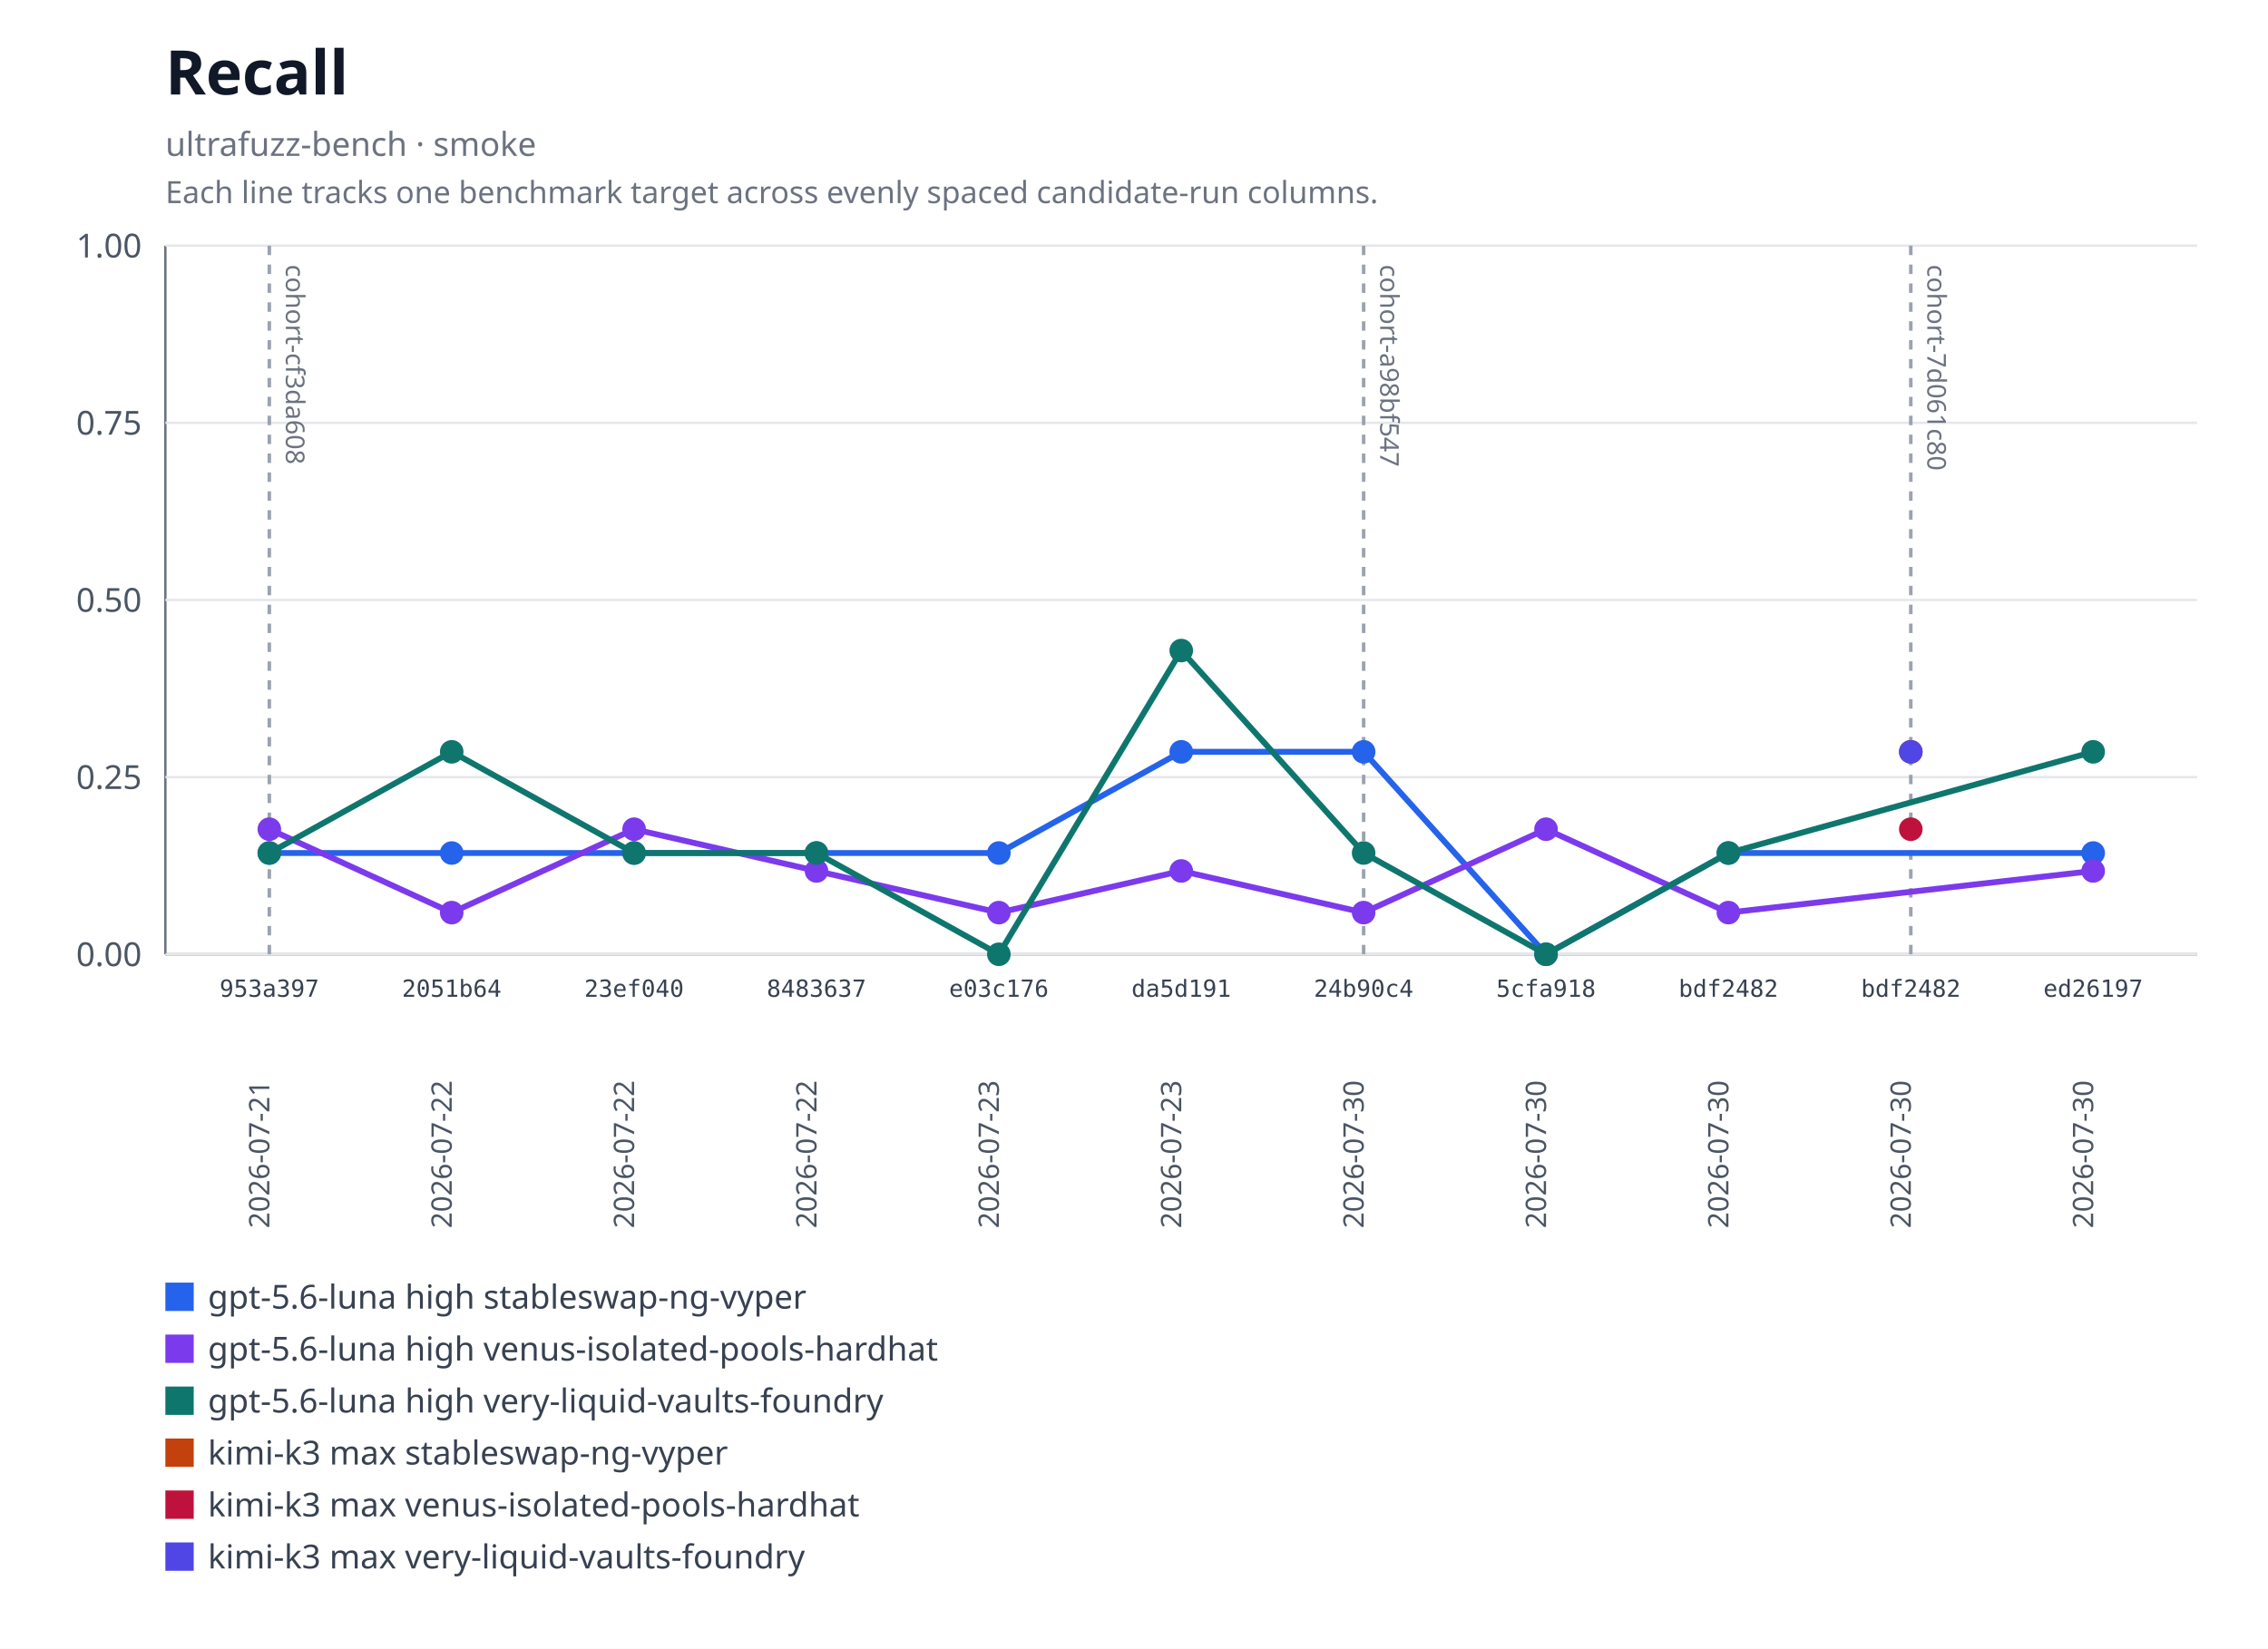
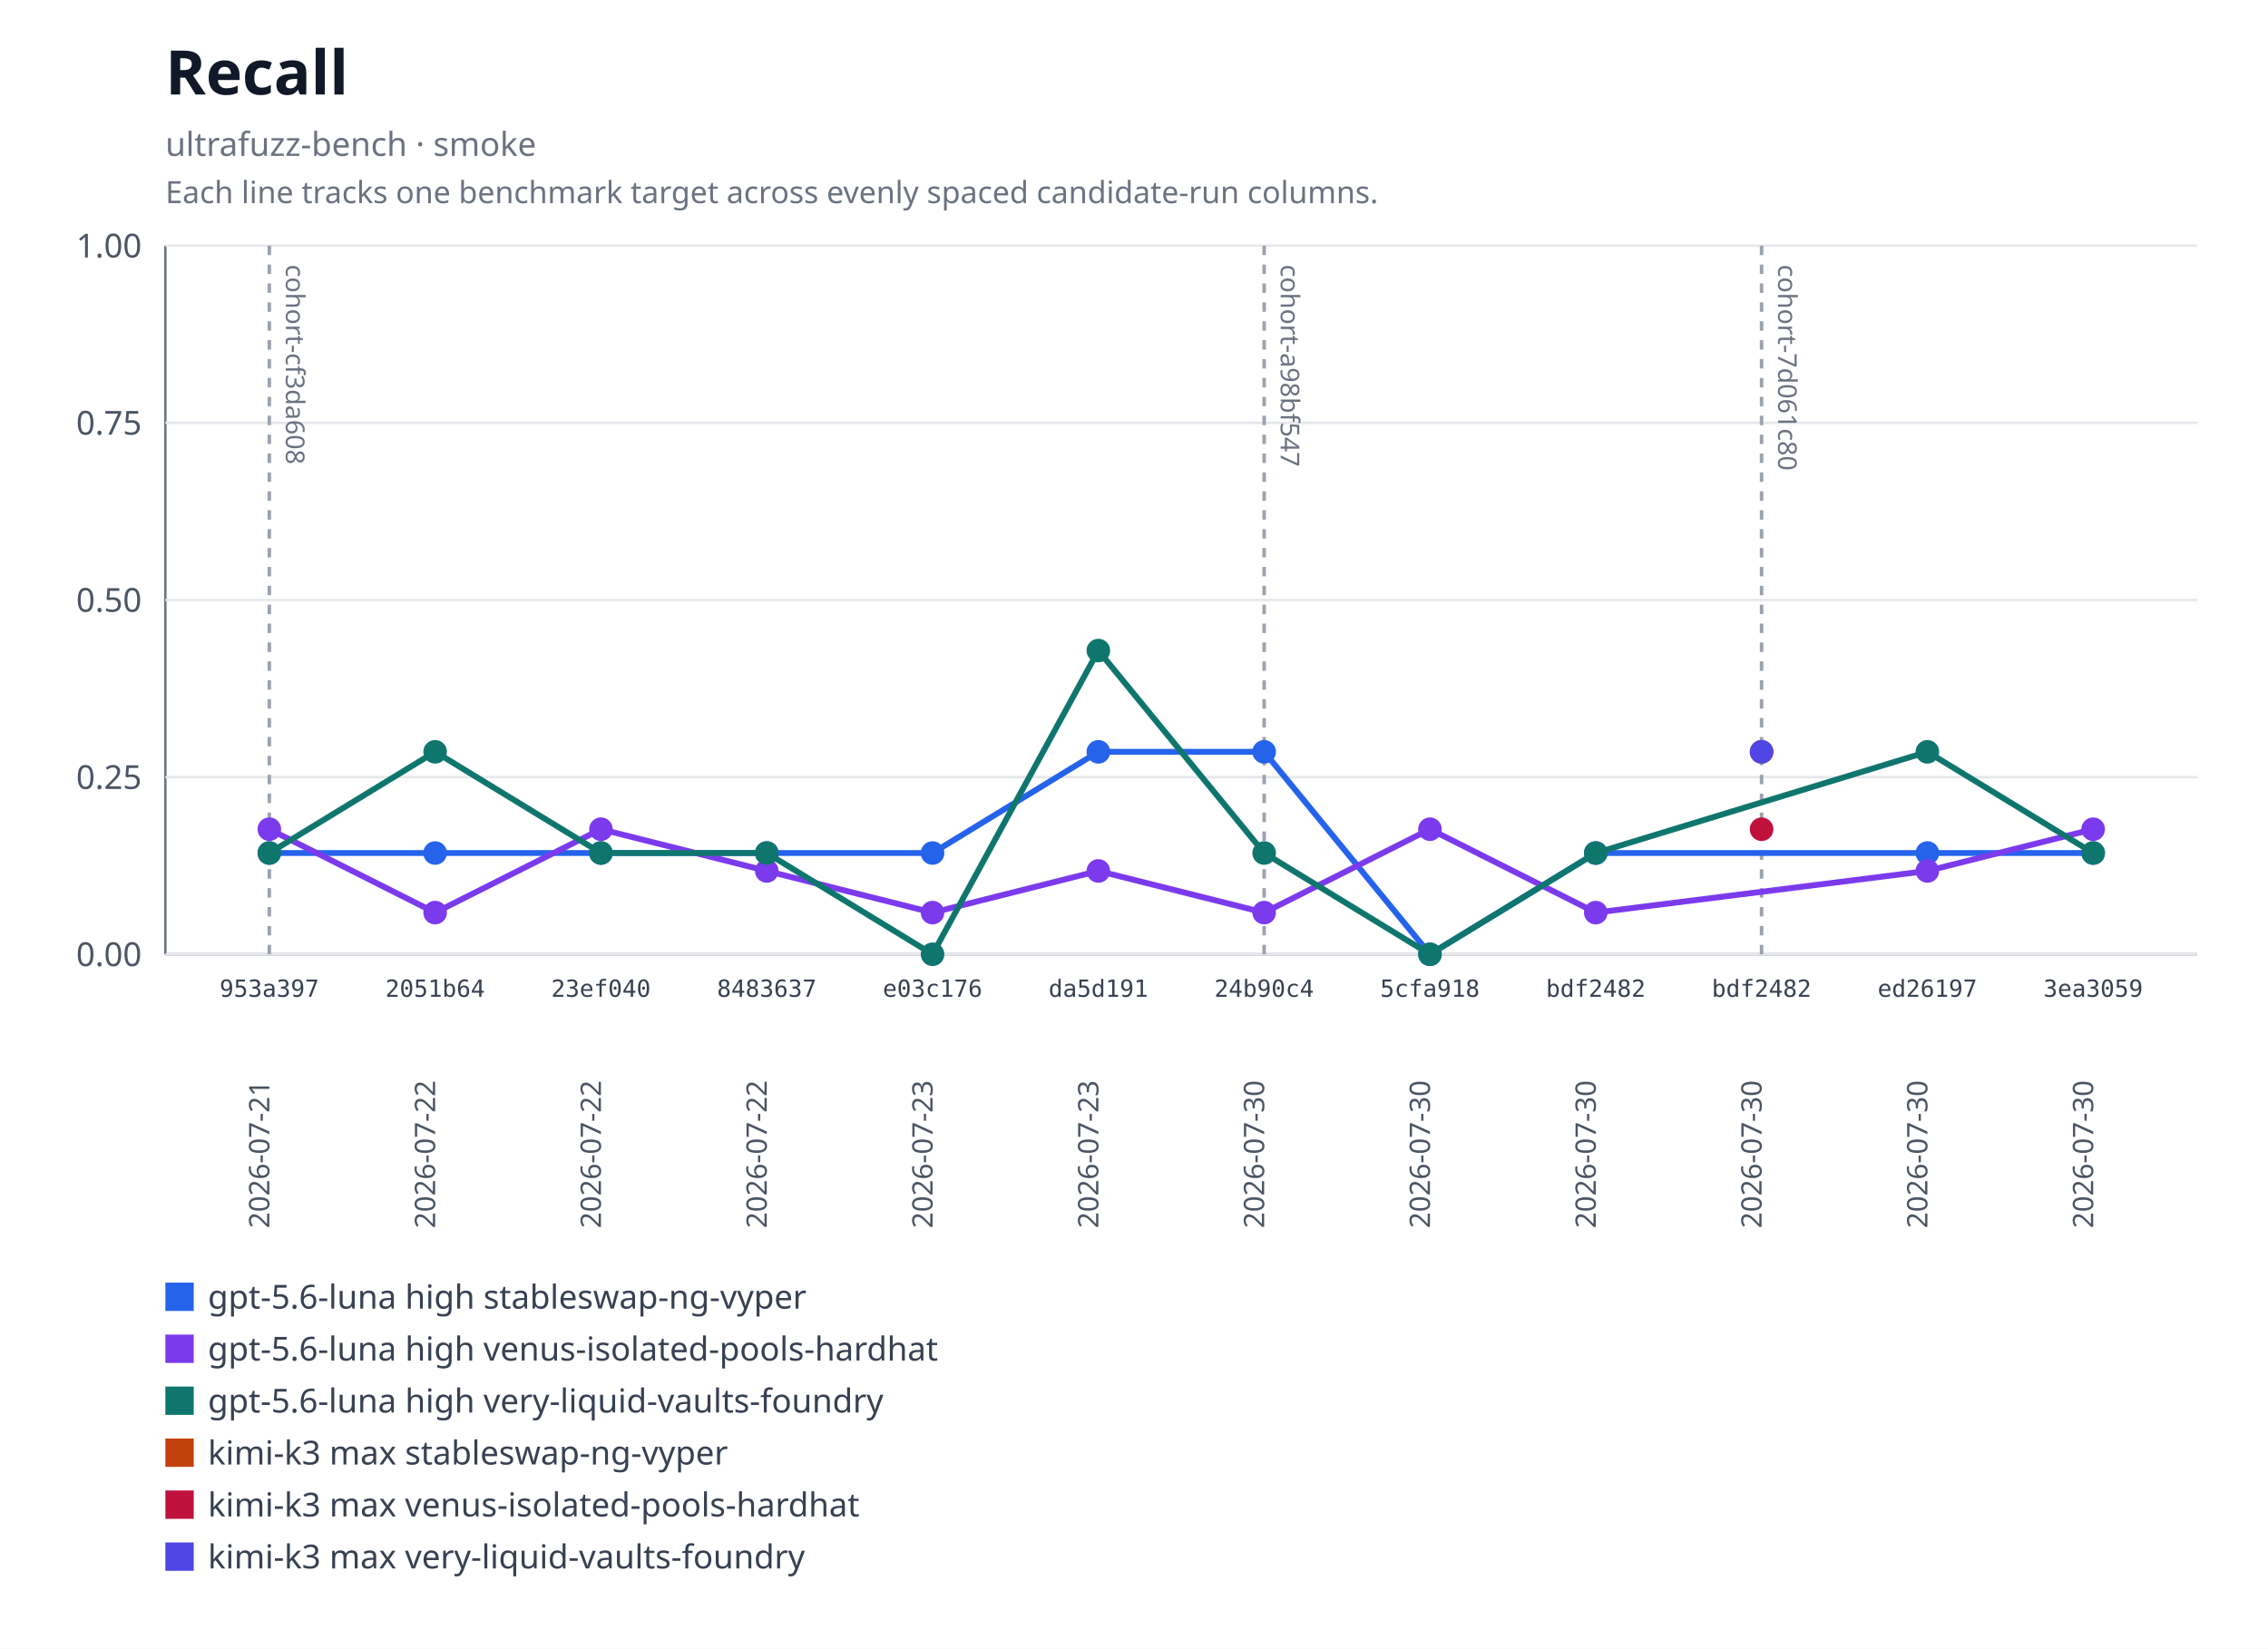
<svg xmlns="http://www.w3.org/2000/svg" xmlns:xlink="http://www.w3.org/1999/xlink" width="960" height="698" viewBox="0 0 960 698" role="img" aria-labelledby="title desc">
  <rect width="960" height="698" fill="#ffffff" />
  <text x="70" y="40" font-family="system-ui, sans-serif" font-size="26" font-weight="600" fill="#111827">Recall</text>
  <text x="70" y="66" font-family="system-ui, sans-serif" font-size="14" fill="#6b7280">ultrafuzz-bench · smoke</text>
  <text x="70" y="86" font-family="system-ui, sans-serif" font-size="13" fill="#6b7280">Each line tracks one benchmark target across evenly spaced candidate-run columns.</text>
  <line x1="70" y1="104" x2="70" y2="404" stroke="#6b7280" />
  <line x1="70" y1="404" x2="930" y2="404" stroke="#6b7280" />
  <line x1="70" y1="404" x2="930" y2="404" stroke="#e5e7eb" />
  <text x="60" y="409" text-anchor="end" font-family="system-ui, sans-serif" font-size="14" fill="#4b5563">0.00</text>
  <line x1="70" y1="329" x2="930" y2="329" stroke="#e5e7eb" />
  <text x="60" y="334" text-anchor="end" font-family="system-ui, sans-serif" font-size="14" fill="#4b5563">0.25</text>
  <line x1="70" y1="254" x2="930" y2="254" stroke="#e5e7eb" />
  <text x="60" y="259" text-anchor="end" font-family="system-ui, sans-serif" font-size="14" fill="#4b5563">0.50</text>
  <line x1="70" y1="179" x2="930" y2="179" stroke="#e5e7eb" />
  <text x="60" y="184" text-anchor="end" font-family="system-ui, sans-serif" font-size="14" fill="#4b5563">0.75</text>
  <line x1="70" y1="104" x2="930" y2="104" stroke="#e5e7eb" />
  <text x="60" y="109" text-anchor="end" font-family="system-ui, sans-serif" font-size="14" fill="#4b5563">1.00</text>
  <g data-lineage-marker="cohort-cf3da608">
    <line x1="114" y1="104" x2="114" y2="404" stroke="#9ca3af" stroke-width="1.5" stroke-dasharray="4 4" />
    <text transform="translate(121,112) rotate(90)" text-anchor="start" font-family="system-ui, sans-serif" font-size="11" fill="#6b7280">cohort-cf3da608</text>
  </g>
  <g data-lineage-marker="cohort-a98bf547">
-     <line x1="577.2" y1="104" x2="577.2" y2="404" stroke="#9ca3af" stroke-width="1.5" stroke-dasharray="4 4" />
-     <text transform="translate(584.2,112) rotate(90)" text-anchor="start" font-family="system-ui, sans-serif" font-size="11" fill="#6b7280">cohort-a98bf547</text>
+     <line x1="535.09" y1="104" x2="535.09" y2="404" stroke="#9ca3af" stroke-width="1.5" stroke-dasharray="4 4" />
+     <text transform="translate(542.09,112) rotate(90)" text-anchor="start" font-family="system-ui, sans-serif" font-size="11" fill="#6b7280">cohort-a98bf547</text>
  </g>
  <g data-lineage-marker="cohort-7d061c80">
-     <line x1="808.8" y1="104" x2="808.8" y2="404" stroke="#9ca3af" stroke-width="1.5" stroke-dasharray="4 4" />
-     <text transform="translate(815.8,112) rotate(90)" text-anchor="start" font-family="system-ui, sans-serif" font-size="11" fill="#6b7280">cohort-7d061c80</text>
+     <line x1="745.64" y1="104" x2="745.64" y2="404" stroke="#9ca3af" stroke-width="1.5" stroke-dasharray="4 4" />
+     <text transform="translate(752.64,112) rotate(90)" text-anchor="start" font-family="system-ui, sans-serif" font-size="11" fill="#6b7280">cohort-7d061c80</text>
  </g>
-   <polyline fill="none" stroke="#2563eb" stroke-width="2.5" points="114,361.13 191.2,361.13 268.4,361.13 345.6,361.13 422.8,361.13 500,318.29 577.2,318.29 654.4,404 731.6,361.13 886,361.13" />
+   <polyline fill="none" stroke="#2563eb" stroke-width="2.5" points="114,361.13 184.18,361.13 254.36,361.13 324.55,361.13 394.73,361.13 464.91,318.29 535.09,318.29 605.27,404 675.45,361.13 815.82,361.13 886,361.13" />
  <a href="https://github.com/monad-developers/ultrafuzz/commit/953a397a860307d3061eef2cad69c80d09ef20f5" xlink:href="https://github.com/monad-developers/ultrafuzz/commit/953a397a860307d3061eef2cad69c80d09ef20f5">
    <circle cx="114" cy="361.13" r="5" fill="#2563eb" />
  </a>
  <a href="https://github.com/monad-developers/ultrafuzz/commit/2051b642d9e31e9402ce1ec8a00b70cc27801f16" xlink:href="https://github.com/monad-developers/ultrafuzz/commit/2051b642d9e31e9402ce1ec8a00b70cc27801f16">
-     <circle cx="191.2" cy="361.13" r="5" fill="#2563eb" />
+     <circle cx="184.18" cy="361.13" r="5" fill="#2563eb" />
  </a>
  <a href="https://github.com/monad-developers/ultrafuzz/commit/23ef040e5ad66603354e3395f7eac77df9b76f06" xlink:href="https://github.com/monad-developers/ultrafuzz/commit/23ef040e5ad66603354e3395f7eac77df9b76f06">
-     <circle cx="268.4" cy="361.13" r="5" fill="#2563eb" />
+     <circle cx="254.36" cy="361.13" r="5" fill="#2563eb" />
  </a>
  <a href="https://github.com/monad-developers/ultrafuzz/commit/84836379f09e6e84ff0da059f7e26a2a38e4cc98" xlink:href="https://github.com/monad-developers/ultrafuzz/commit/84836379f09e6e84ff0da059f7e26a2a38e4cc98">
-     <circle cx="345.6" cy="361.13" r="5" fill="#2563eb" />
+     <circle cx="324.55" cy="361.13" r="5" fill="#2563eb" />
  </a>
  <a href="https://github.com/monad-developers/ultrafuzz/commit/e03c176587f695fe711b8123f88c2cbbcfca36af" xlink:href="https://github.com/monad-developers/ultrafuzz/commit/e03c176587f695fe711b8123f88c2cbbcfca36af">
-     <circle cx="422.8" cy="361.13" r="5" fill="#2563eb" />
+     <circle cx="394.73" cy="361.13" r="5" fill="#2563eb" />
  </a>
  <a href="https://github.com/monad-developers/ultrafuzz/commit/da5d191b03f61b4e07149c10d29bbd7542511889" xlink:href="https://github.com/monad-developers/ultrafuzz/commit/da5d191b03f61b4e07149c10d29bbd7542511889">
-     <circle cx="500" cy="318.29" r="5" fill="#2563eb" />
+     <circle cx="464.91" cy="318.29" r="5" fill="#2563eb" />
  </a>
  <a href="https://github.com/monad-developers/ultrafuzz/commit/24b90c4d2a03ece561b3b1b988cfa2508c088013" xlink:href="https://github.com/monad-developers/ultrafuzz/commit/24b90c4d2a03ece561b3b1b988cfa2508c088013">
-     <circle cx="577.2" cy="318.29" r="5" fill="#2563eb" />
+     <circle cx="535.09" cy="318.29" r="5" fill="#2563eb" />
  </a>
  <a href="https://github.com/monad-developers/ultrafuzz/commit/5cfa918db7448aeb92b6b8aa66f687a9359b71e6" xlink:href="https://github.com/monad-developers/ultrafuzz/commit/5cfa918db7448aeb92b6b8aa66f687a9359b71e6">
-     <circle cx="654.4" cy="404" r="5" fill="#2563eb" />
+     <circle cx="605.27" cy="404" r="5" fill="#2563eb" />
  </a>
  <a href="https://github.com/monad-developers/ultrafuzz/commit/bdf2482db2ad359aa9b48775e73206fa37f32278" xlink:href="https://github.com/monad-developers/ultrafuzz/commit/bdf2482db2ad359aa9b48775e73206fa37f32278">
-     <circle cx="731.6" cy="361.13" r="5" fill="#2563eb" />
+     <circle cx="675.45" cy="361.13" r="5" fill="#2563eb" />
  </a>
  <a href="https://github.com/monad-developers/ultrafuzz/commit/ed26197c6c6cf5c7d21e35b9f2c9f5cb85fcac8e" xlink:href="https://github.com/monad-developers/ultrafuzz/commit/ed26197c6c6cf5c7d21e35b9f2c9f5cb85fcac8e">
+     <circle cx="815.82" cy="361.13" r="5" fill="#2563eb" />
+   </a>
+   <a href="https://github.com/monad-developers/ultrafuzz/commit/3ea30591805bdb0dda96ae56efa08419e7b4a506" xlink:href="https://github.com/monad-developers/ultrafuzz/commit/3ea30591805bdb0dda96ae56efa08419e7b4a506">
    <circle cx="886" cy="361.13" r="5" fill="#2563eb" />
  </a>
-   <polyline fill="none" stroke="#7c3aed" stroke-width="2.5" points="114,351.05 191.2,386.36 268.4,351.05 345.6,368.72 422.8,386.36 500,368.72 577.2,386.36 654.4,351.05 731.6,386.36 886,368.72" />
+   <polyline fill="none" stroke="#7c3aed" stroke-width="2.5" points="114,351.05 184.18,386.36 254.36,351.05 324.55,368.72 394.73,386.36 464.91,368.72 535.09,386.36 605.27,351.05 675.45,386.36 815.82,368.72 886,351.05" />
  <a href="https://github.com/monad-developers/ultrafuzz/commit/953a397a860307d3061eef2cad69c80d09ef20f5" xlink:href="https://github.com/monad-developers/ultrafuzz/commit/953a397a860307d3061eef2cad69c80d09ef20f5">
    <circle cx="114" cy="351.05" r="5" fill="#7c3aed" />
  </a>
  <a href="https://github.com/monad-developers/ultrafuzz/commit/2051b642d9e31e9402ce1ec8a00b70cc27801f16" xlink:href="https://github.com/monad-developers/ultrafuzz/commit/2051b642d9e31e9402ce1ec8a00b70cc27801f16">
-     <circle cx="191.2" cy="386.36" r="5" fill="#7c3aed" />
+     <circle cx="184.18" cy="386.36" r="5" fill="#7c3aed" />
  </a>
  <a href="https://github.com/monad-developers/ultrafuzz/commit/23ef040e5ad66603354e3395f7eac77df9b76f06" xlink:href="https://github.com/monad-developers/ultrafuzz/commit/23ef040e5ad66603354e3395f7eac77df9b76f06">
-     <circle cx="268.4" cy="351.05" r="5" fill="#7c3aed" />
+     <circle cx="254.36" cy="351.05" r="5" fill="#7c3aed" />
  </a>
  <a href="https://github.com/monad-developers/ultrafuzz/commit/84836379f09e6e84ff0da059f7e26a2a38e4cc98" xlink:href="https://github.com/monad-developers/ultrafuzz/commit/84836379f09e6e84ff0da059f7e26a2a38e4cc98">
-     <circle cx="345.6" cy="368.72" r="5" fill="#7c3aed" />
+     <circle cx="324.55" cy="368.72" r="5" fill="#7c3aed" />
  </a>
  <a href="https://github.com/monad-developers/ultrafuzz/commit/e03c176587f695fe711b8123f88c2cbbcfca36af" xlink:href="https://github.com/monad-developers/ultrafuzz/commit/e03c176587f695fe711b8123f88c2cbbcfca36af">
-     <circle cx="422.8" cy="386.36" r="5" fill="#7c3aed" />
+     <circle cx="394.73" cy="386.36" r="5" fill="#7c3aed" />
  </a>
  <a href="https://github.com/monad-developers/ultrafuzz/commit/da5d191b03f61b4e07149c10d29bbd7542511889" xlink:href="https://github.com/monad-developers/ultrafuzz/commit/da5d191b03f61b4e07149c10d29bbd7542511889">
-     <circle cx="500" cy="368.72" r="5" fill="#7c3aed" />
+     <circle cx="464.91" cy="368.72" r="5" fill="#7c3aed" />
  </a>
  <a href="https://github.com/monad-developers/ultrafuzz/commit/24b90c4d2a03ece561b3b1b988cfa2508c088013" xlink:href="https://github.com/monad-developers/ultrafuzz/commit/24b90c4d2a03ece561b3b1b988cfa2508c088013">
-     <circle cx="577.2" cy="386.36" r="5" fill="#7c3aed" />
+     <circle cx="535.09" cy="386.36" r="5" fill="#7c3aed" />
  </a>
  <a href="https://github.com/monad-developers/ultrafuzz/commit/5cfa918db7448aeb92b6b8aa66f687a9359b71e6" xlink:href="https://github.com/monad-developers/ultrafuzz/commit/5cfa918db7448aeb92b6b8aa66f687a9359b71e6">
-     <circle cx="654.4" cy="351.05" r="5" fill="#7c3aed" />
+     <circle cx="605.27" cy="351.05" r="5" fill="#7c3aed" />
  </a>
  <a href="https://github.com/monad-developers/ultrafuzz/commit/bdf2482db2ad359aa9b48775e73206fa37f32278" xlink:href="https://github.com/monad-developers/ultrafuzz/commit/bdf2482db2ad359aa9b48775e73206fa37f32278">
-     <circle cx="731.6" cy="386.36" r="5" fill="#7c3aed" />
+     <circle cx="675.45" cy="386.36" r="5" fill="#7c3aed" />
  </a>
  <a href="https://github.com/monad-developers/ultrafuzz/commit/ed26197c6c6cf5c7d21e35b9f2c9f5cb85fcac8e" xlink:href="https://github.com/monad-developers/ultrafuzz/commit/ed26197c6c6cf5c7d21e35b9f2c9f5cb85fcac8e">
-     <circle cx="886" cy="368.72" r="5" fill="#7c3aed" />
+     <circle cx="815.82" cy="368.72" r="5" fill="#7c3aed" />
  </a>
-   <polyline fill="none" stroke="#0f766e" stroke-width="2.5" points="114,361.13 191.2,318.29 268.4,361.13 345.6,361.13 422.8,404 500,275.42 577.2,361.13 654.4,404 731.6,361.13 886,318.29" />
+   <a href="https://github.com/monad-developers/ultrafuzz/commit/3ea30591805bdb0dda96ae56efa08419e7b4a506" xlink:href="https://github.com/monad-developers/ultrafuzz/commit/3ea30591805bdb0dda96ae56efa08419e7b4a506">
+     <circle cx="886" cy="351.05" r="5" fill="#7c3aed" />
+   </a>
+   <polyline fill="none" stroke="#0f766e" stroke-width="2.5" points="114,361.13 184.18,318.29 254.36,361.13 324.55,361.13 394.73,404 464.91,275.42 535.09,361.13 605.27,404 675.45,361.13 815.82,318.29 886,361.13" />
  <a href="https://github.com/monad-developers/ultrafuzz/commit/953a397a860307d3061eef2cad69c80d09ef20f5" xlink:href="https://github.com/monad-developers/ultrafuzz/commit/953a397a860307d3061eef2cad69c80d09ef20f5">
    <circle cx="114" cy="361.13" r="5" fill="#0f766e" />
  </a>
  <a href="https://github.com/monad-developers/ultrafuzz/commit/2051b642d9e31e9402ce1ec8a00b70cc27801f16" xlink:href="https://github.com/monad-developers/ultrafuzz/commit/2051b642d9e31e9402ce1ec8a00b70cc27801f16">
-     <circle cx="191.2" cy="318.29" r="5" fill="#0f766e" />
+     <circle cx="184.18" cy="318.29" r="5" fill="#0f766e" />
  </a>
  <a href="https://github.com/monad-developers/ultrafuzz/commit/23ef040e5ad66603354e3395f7eac77df9b76f06" xlink:href="https://github.com/monad-developers/ultrafuzz/commit/23ef040e5ad66603354e3395f7eac77df9b76f06">
-     <circle cx="268.4" cy="361.13" r="5" fill="#0f766e" />
+     <circle cx="254.36" cy="361.13" r="5" fill="#0f766e" />
  </a>
  <a href="https://github.com/monad-developers/ultrafuzz/commit/84836379f09e6e84ff0da059f7e26a2a38e4cc98" xlink:href="https://github.com/monad-developers/ultrafuzz/commit/84836379f09e6e84ff0da059f7e26a2a38e4cc98">
-     <circle cx="345.6" cy="361.13" r="5" fill="#0f766e" />
+     <circle cx="324.55" cy="361.13" r="5" fill="#0f766e" />
  </a>
  <a href="https://github.com/monad-developers/ultrafuzz/commit/e03c176587f695fe711b8123f88c2cbbcfca36af" xlink:href="https://github.com/monad-developers/ultrafuzz/commit/e03c176587f695fe711b8123f88c2cbbcfca36af">
-     <circle cx="422.8" cy="404" r="5" fill="#0f766e" />
+     <circle cx="394.73" cy="404" r="5" fill="#0f766e" />
  </a>
  <a href="https://github.com/monad-developers/ultrafuzz/commit/da5d191b03f61b4e07149c10d29bbd7542511889" xlink:href="https://github.com/monad-developers/ultrafuzz/commit/da5d191b03f61b4e07149c10d29bbd7542511889">
-     <circle cx="500" cy="275.42" r="5" fill="#0f766e" />
+     <circle cx="464.91" cy="275.42" r="5" fill="#0f766e" />
  </a>
  <a href="https://github.com/monad-developers/ultrafuzz/commit/24b90c4d2a03ece561b3b1b988cfa2508c088013" xlink:href="https://github.com/monad-developers/ultrafuzz/commit/24b90c4d2a03ece561b3b1b988cfa2508c088013">
-     <circle cx="577.2" cy="361.13" r="5" fill="#0f766e" />
+     <circle cx="535.09" cy="361.13" r="5" fill="#0f766e" />
  </a>
  <a href="https://github.com/monad-developers/ultrafuzz/commit/5cfa918db7448aeb92b6b8aa66f687a9359b71e6" xlink:href="https://github.com/monad-developers/ultrafuzz/commit/5cfa918db7448aeb92b6b8aa66f687a9359b71e6">
-     <circle cx="654.4" cy="404" r="5" fill="#0f766e" />
+     <circle cx="605.27" cy="404" r="5" fill="#0f766e" />
  </a>
  <a href="https://github.com/monad-developers/ultrafuzz/commit/bdf2482db2ad359aa9b48775e73206fa37f32278" xlink:href="https://github.com/monad-developers/ultrafuzz/commit/bdf2482db2ad359aa9b48775e73206fa37f32278">
-     <circle cx="731.6" cy="361.13" r="5" fill="#0f766e" />
+     <circle cx="675.45" cy="361.13" r="5" fill="#0f766e" />
  </a>
  <a href="https://github.com/monad-developers/ultrafuzz/commit/ed26197c6c6cf5c7d21e35b9f2c9f5cb85fcac8e" xlink:href="https://github.com/monad-developers/ultrafuzz/commit/ed26197c6c6cf5c7d21e35b9f2c9f5cb85fcac8e">
-     <circle cx="886" cy="318.29" r="5" fill="#0f766e" />
+     <circle cx="815.82" cy="318.29" r="5" fill="#0f766e" />
+   </a>
+   <a href="https://github.com/monad-developers/ultrafuzz/commit/3ea30591805bdb0dda96ae56efa08419e7b4a506" xlink:href="https://github.com/monad-developers/ultrafuzz/commit/3ea30591805bdb0dda96ae56efa08419e7b4a506">
+     <circle cx="886" cy="361.13" r="5" fill="#0f766e" />
  </a>
  <a href="https://github.com/monad-developers/ultrafuzz/commit/bdf2482db2ad359aa9b48775e73206fa37f32278" xlink:href="https://github.com/monad-developers/ultrafuzz/commit/bdf2482db2ad359aa9b48775e73206fa37f32278">
-     <circle cx="808.8" cy="318.29" r="5" fill="#c2410c" />
+     <circle cx="745.64" cy="318.29" r="5" fill="#c2410c" />
  </a>
  <a href="https://github.com/monad-developers/ultrafuzz/commit/bdf2482db2ad359aa9b48775e73206fa37f32278" xlink:href="https://github.com/monad-developers/ultrafuzz/commit/bdf2482db2ad359aa9b48775e73206fa37f32278">
-     <circle cx="808.8" cy="351.05" r="5" fill="#be123c" />
+     <circle cx="745.64" cy="351.05" r="5" fill="#be123c" />
  </a>
  <a href="https://github.com/monad-developers/ultrafuzz/commit/bdf2482db2ad359aa9b48775e73206fa37f32278" xlink:href="https://github.com/monad-developers/ultrafuzz/commit/bdf2482db2ad359aa9b48775e73206fa37f32278">
-     <circle cx="808.8" cy="318.29" r="5" fill="#4f46e5" />
+     <circle cx="745.64" cy="318.29" r="5" fill="#4f46e5" />
  </a>
  <text x="114" y="422" text-anchor="middle" font-family="ui-monospace, monospace" font-size="10" fill="#374151">953a397</text>
  <text transform="translate(114,520) rotate(-90)" text-anchor="start" font-family="system-ui, sans-serif" font-size="12" fill="#4b5563">2026-07-21</text>
-   <text x="191.2" y="422" text-anchor="middle" font-family="ui-monospace, monospace" font-size="10" fill="#374151">2051b64</text>
-   <text transform="translate(191.2,520) rotate(-90)" text-anchor="start" font-family="system-ui, sans-serif" font-size="12" fill="#4b5563">2026-07-22</text>
-   <text x="268.4" y="422" text-anchor="middle" font-family="ui-monospace, monospace" font-size="10" fill="#374151">23ef040</text>
-   <text transform="translate(268.4,520) rotate(-90)" text-anchor="start" font-family="system-ui, sans-serif" font-size="12" fill="#4b5563">2026-07-22</text>
-   <text x="345.6" y="422" text-anchor="middle" font-family="ui-monospace, monospace" font-size="10" fill="#374151">8483637</text>
-   <text transform="translate(345.6,520) rotate(-90)" text-anchor="start" font-family="system-ui, sans-serif" font-size="12" fill="#4b5563">2026-07-22</text>
-   <text x="422.8" y="422" text-anchor="middle" font-family="ui-monospace, monospace" font-size="10" fill="#374151">e03c176</text>
-   <text transform="translate(422.8,520) rotate(-90)" text-anchor="start" font-family="system-ui, sans-serif" font-size="12" fill="#4b5563">2026-07-23</text>
-   <text x="500" y="422" text-anchor="middle" font-family="ui-monospace, monospace" font-size="10" fill="#374151">da5d191</text>
-   <text transform="translate(500,520) rotate(-90)" text-anchor="start" font-family="system-ui, sans-serif" font-size="12" fill="#4b5563">2026-07-23</text>
-   <text x="577.2" y="422" text-anchor="middle" font-family="ui-monospace, monospace" font-size="10" fill="#374151">24b90c4</text>
-   <text transform="translate(577.2,520) rotate(-90)" text-anchor="start" font-family="system-ui, sans-serif" font-size="12" fill="#4b5563">2026-07-30</text>
-   <text x="654.4" y="422" text-anchor="middle" font-family="ui-monospace, monospace" font-size="10" fill="#374151">5cfa918</text>
-   <text transform="translate(654.4,520) rotate(-90)" text-anchor="start" font-family="system-ui, sans-serif" font-size="12" fill="#4b5563">2026-07-30</text>
-   <text x="731.6" y="422" text-anchor="middle" font-family="ui-monospace, monospace" font-size="10" fill="#374151">bdf2482</text>
-   <text transform="translate(731.6,520) rotate(-90)" text-anchor="start" font-family="system-ui, sans-serif" font-size="12" fill="#4b5563">2026-07-30</text>
-   <text x="808.8" y="422" text-anchor="middle" font-family="ui-monospace, monospace" font-size="10" fill="#374151">bdf2482</text>
-   <text transform="translate(808.8,520) rotate(-90)" text-anchor="start" font-family="system-ui, sans-serif" font-size="12" fill="#4b5563">2026-07-30</text>
-   <text x="886" y="422" text-anchor="middle" font-family="ui-monospace, monospace" font-size="10" fill="#374151">ed26197</text>
+   <text x="184.18" y="422" text-anchor="middle" font-family="ui-monospace, monospace" font-size="10" fill="#374151">2051b64</text>
+   <text transform="translate(184.18,520) rotate(-90)" text-anchor="start" font-family="system-ui, sans-serif" font-size="12" fill="#4b5563">2026-07-22</text>
+   <text x="254.36" y="422" text-anchor="middle" font-family="ui-monospace, monospace" font-size="10" fill="#374151">23ef040</text>
+   <text transform="translate(254.36,520) rotate(-90)" text-anchor="start" font-family="system-ui, sans-serif" font-size="12" fill="#4b5563">2026-07-22</text>
+   <text x="324.55" y="422" text-anchor="middle" font-family="ui-monospace, monospace" font-size="10" fill="#374151">8483637</text>
+   <text transform="translate(324.55,520) rotate(-90)" text-anchor="start" font-family="system-ui, sans-serif" font-size="12" fill="#4b5563">2026-07-22</text>
+   <text x="394.73" y="422" text-anchor="middle" font-family="ui-monospace, monospace" font-size="10" fill="#374151">e03c176</text>
+   <text transform="translate(394.73,520) rotate(-90)" text-anchor="start" font-family="system-ui, sans-serif" font-size="12" fill="#4b5563">2026-07-23</text>
+   <text x="464.91" y="422" text-anchor="middle" font-family="ui-monospace, monospace" font-size="10" fill="#374151">da5d191</text>
+   <text transform="translate(464.91,520) rotate(-90)" text-anchor="start" font-family="system-ui, sans-serif" font-size="12" fill="#4b5563">2026-07-23</text>
+   <text x="535.09" y="422" text-anchor="middle" font-family="ui-monospace, monospace" font-size="10" fill="#374151">24b90c4</text>
+   <text transform="translate(535.09,520) rotate(-90)" text-anchor="start" font-family="system-ui, sans-serif" font-size="12" fill="#4b5563">2026-07-30</text>
+   <text x="605.27" y="422" text-anchor="middle" font-family="ui-monospace, monospace" font-size="10" fill="#374151">5cfa918</text>
+   <text transform="translate(605.27,520) rotate(-90)" text-anchor="start" font-family="system-ui, sans-serif" font-size="12" fill="#4b5563">2026-07-30</text>
+   <text x="675.45" y="422" text-anchor="middle" font-family="ui-monospace, monospace" font-size="10" fill="#374151">bdf2482</text>
+   <text transform="translate(675.45,520) rotate(-90)" text-anchor="start" font-family="system-ui, sans-serif" font-size="12" fill="#4b5563">2026-07-30</text>
+   <text x="745.64" y="422" text-anchor="middle" font-family="ui-monospace, monospace" font-size="10" fill="#374151">bdf2482</text>
+   <text transform="translate(745.64,520) rotate(-90)" text-anchor="start" font-family="system-ui, sans-serif" font-size="12" fill="#4b5563">2026-07-30</text>
+   <text x="815.82" y="422" text-anchor="middle" font-family="ui-monospace, monospace" font-size="10" fill="#374151">ed26197</text>
+   <text transform="translate(815.82,520) rotate(-90)" text-anchor="start" font-family="system-ui, sans-serif" font-size="12" fill="#4b5563">2026-07-30</text>
+   <text x="886" y="422" text-anchor="middle" font-family="ui-monospace, monospace" font-size="10" fill="#374151">3ea3059</text>
  <text transform="translate(886,520) rotate(-90)" text-anchor="start" font-family="system-ui, sans-serif" font-size="12" fill="#4b5563">2026-07-30</text>
  <rect x="70" y="543" width="12" height="12" fill="#2563eb" />
  <text x="88" y="554" font-family="system-ui, sans-serif" font-size="14" fill="#374151">gpt-5.6-luna high stableswap-ng-vyper</text>
  <rect x="70" y="565" width="12" height="12" fill="#7c3aed" />
  <text x="88" y="576" font-family="system-ui, sans-serif" font-size="14" fill="#374151">gpt-5.6-luna high venus-isolated-pools-hardhat</text>
  <rect x="70" y="587" width="12" height="12" fill="#0f766e" />
  <text x="88" y="598" font-family="system-ui, sans-serif" font-size="14" fill="#374151">gpt-5.6-luna high very-liquid-vaults-foundry</text>
  <rect x="70" y="609" width="12" height="12" fill="#c2410c" />
  <text x="88" y="620" font-family="system-ui, sans-serif" font-size="14" fill="#374151">kimi-k3 max stableswap-ng-vyper</text>
  <rect x="70" y="631" width="12" height="12" fill="#be123c" />
  <text x="88" y="642" font-family="system-ui, sans-serif" font-size="14" fill="#374151">kimi-k3 max venus-isolated-pools-hardhat</text>
  <rect x="70" y="653" width="12" height="12" fill="#4f46e5" />
  <text x="88" y="664" font-family="system-ui, sans-serif" font-size="14" fill="#374151">kimi-k3 max very-liquid-vaults-foundry</text>
</svg>
